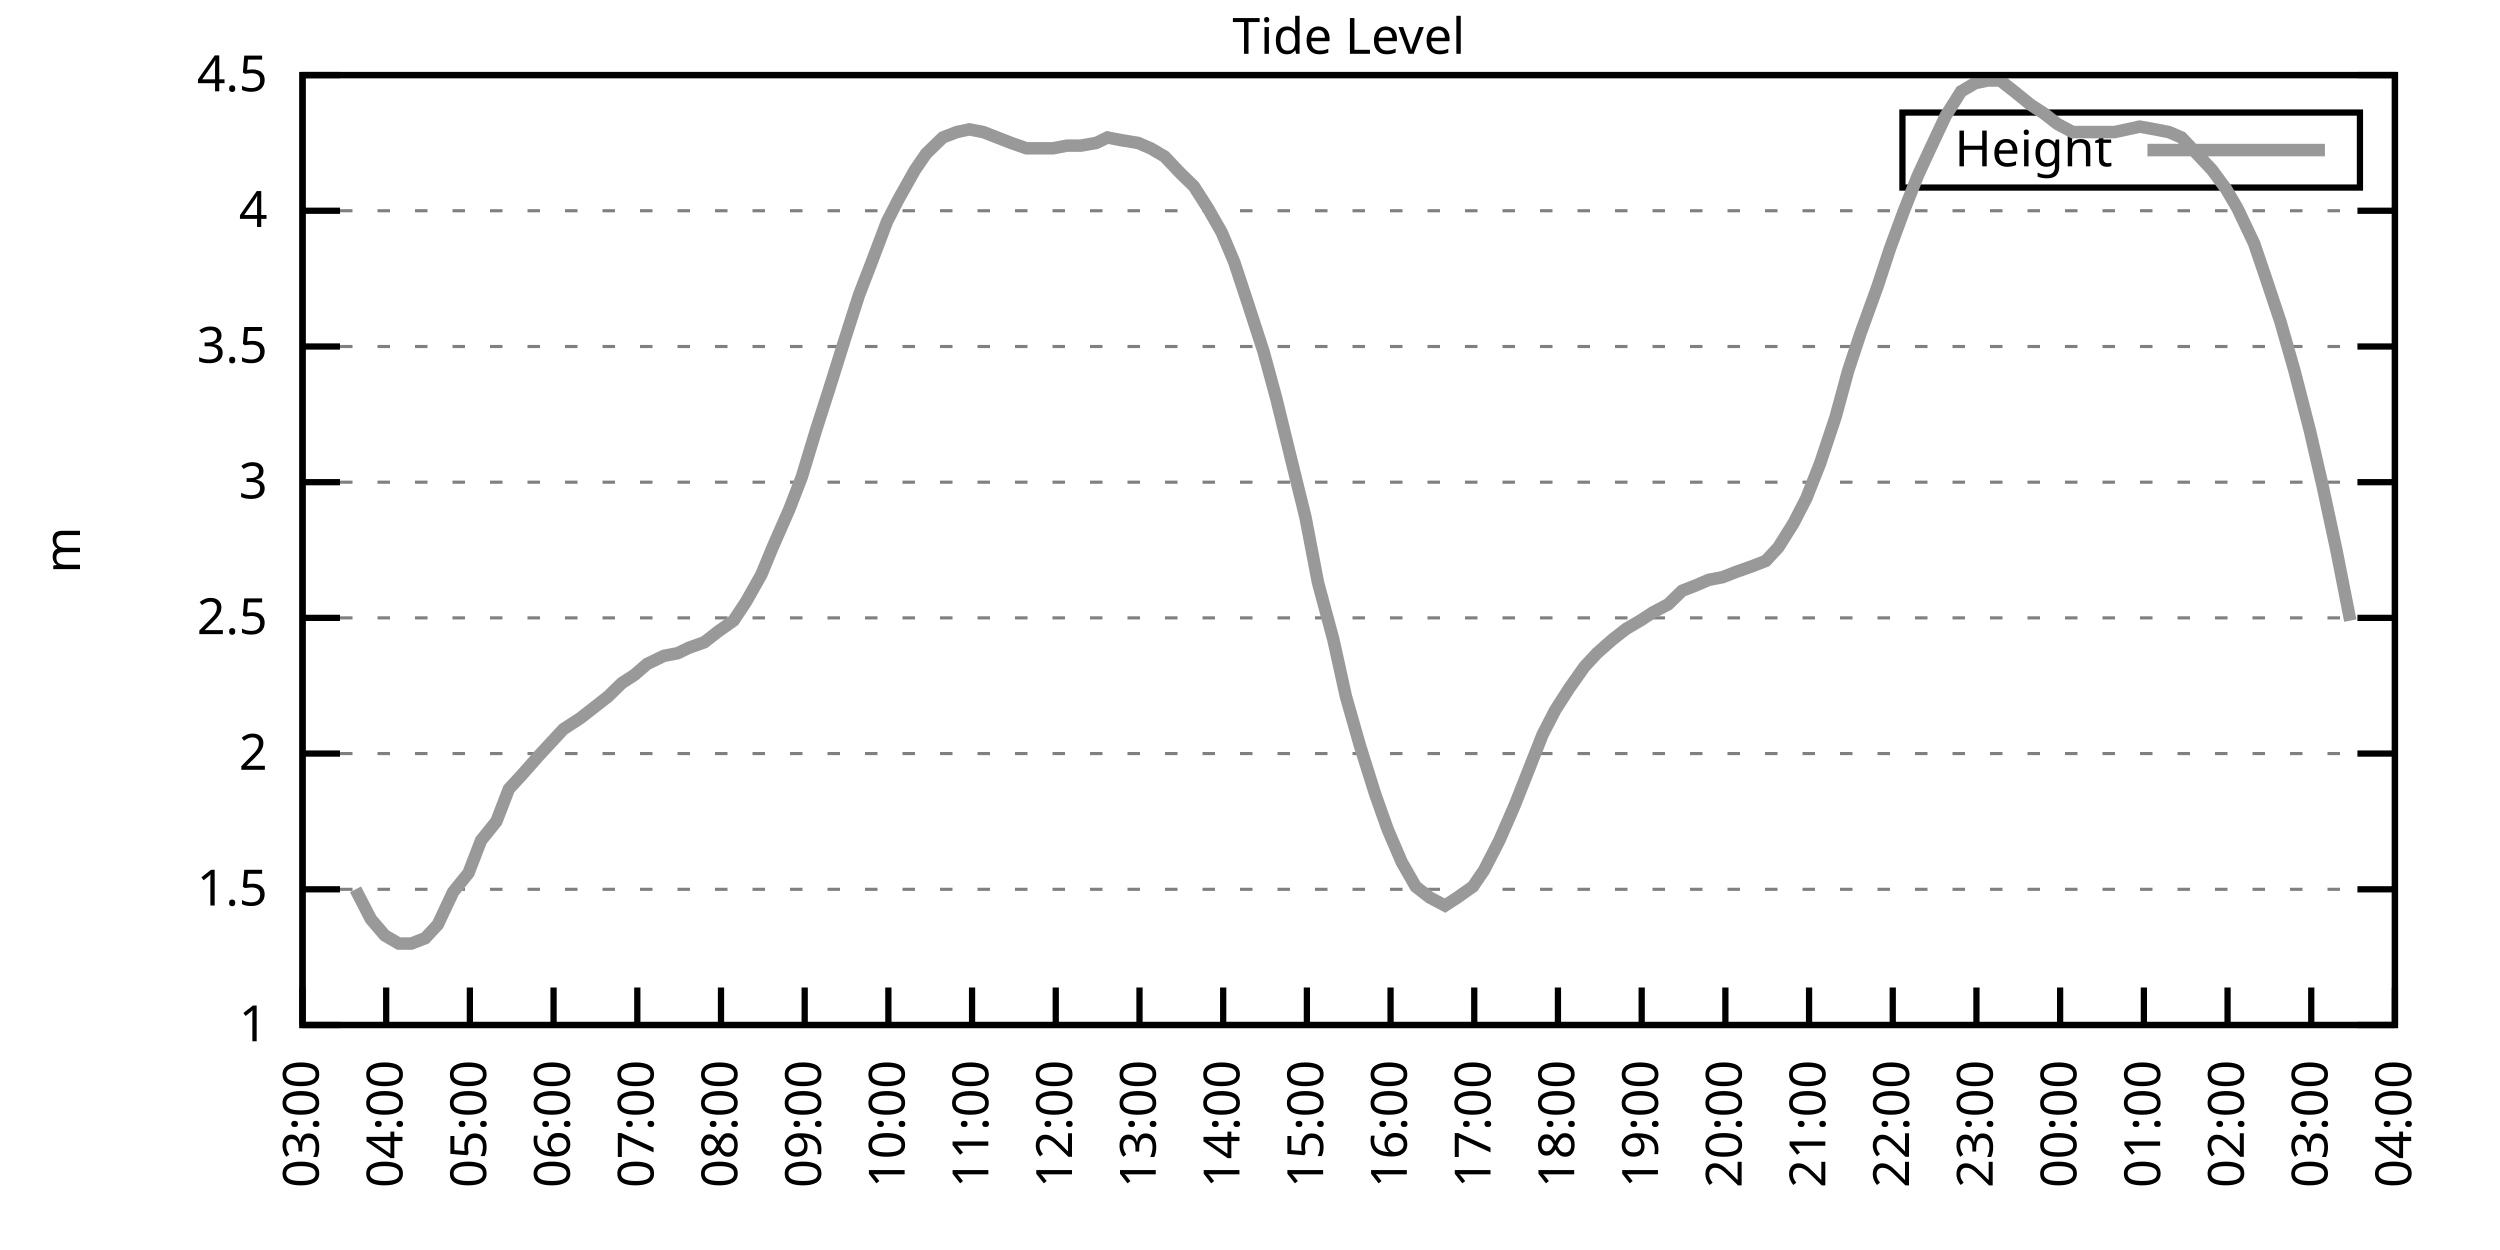
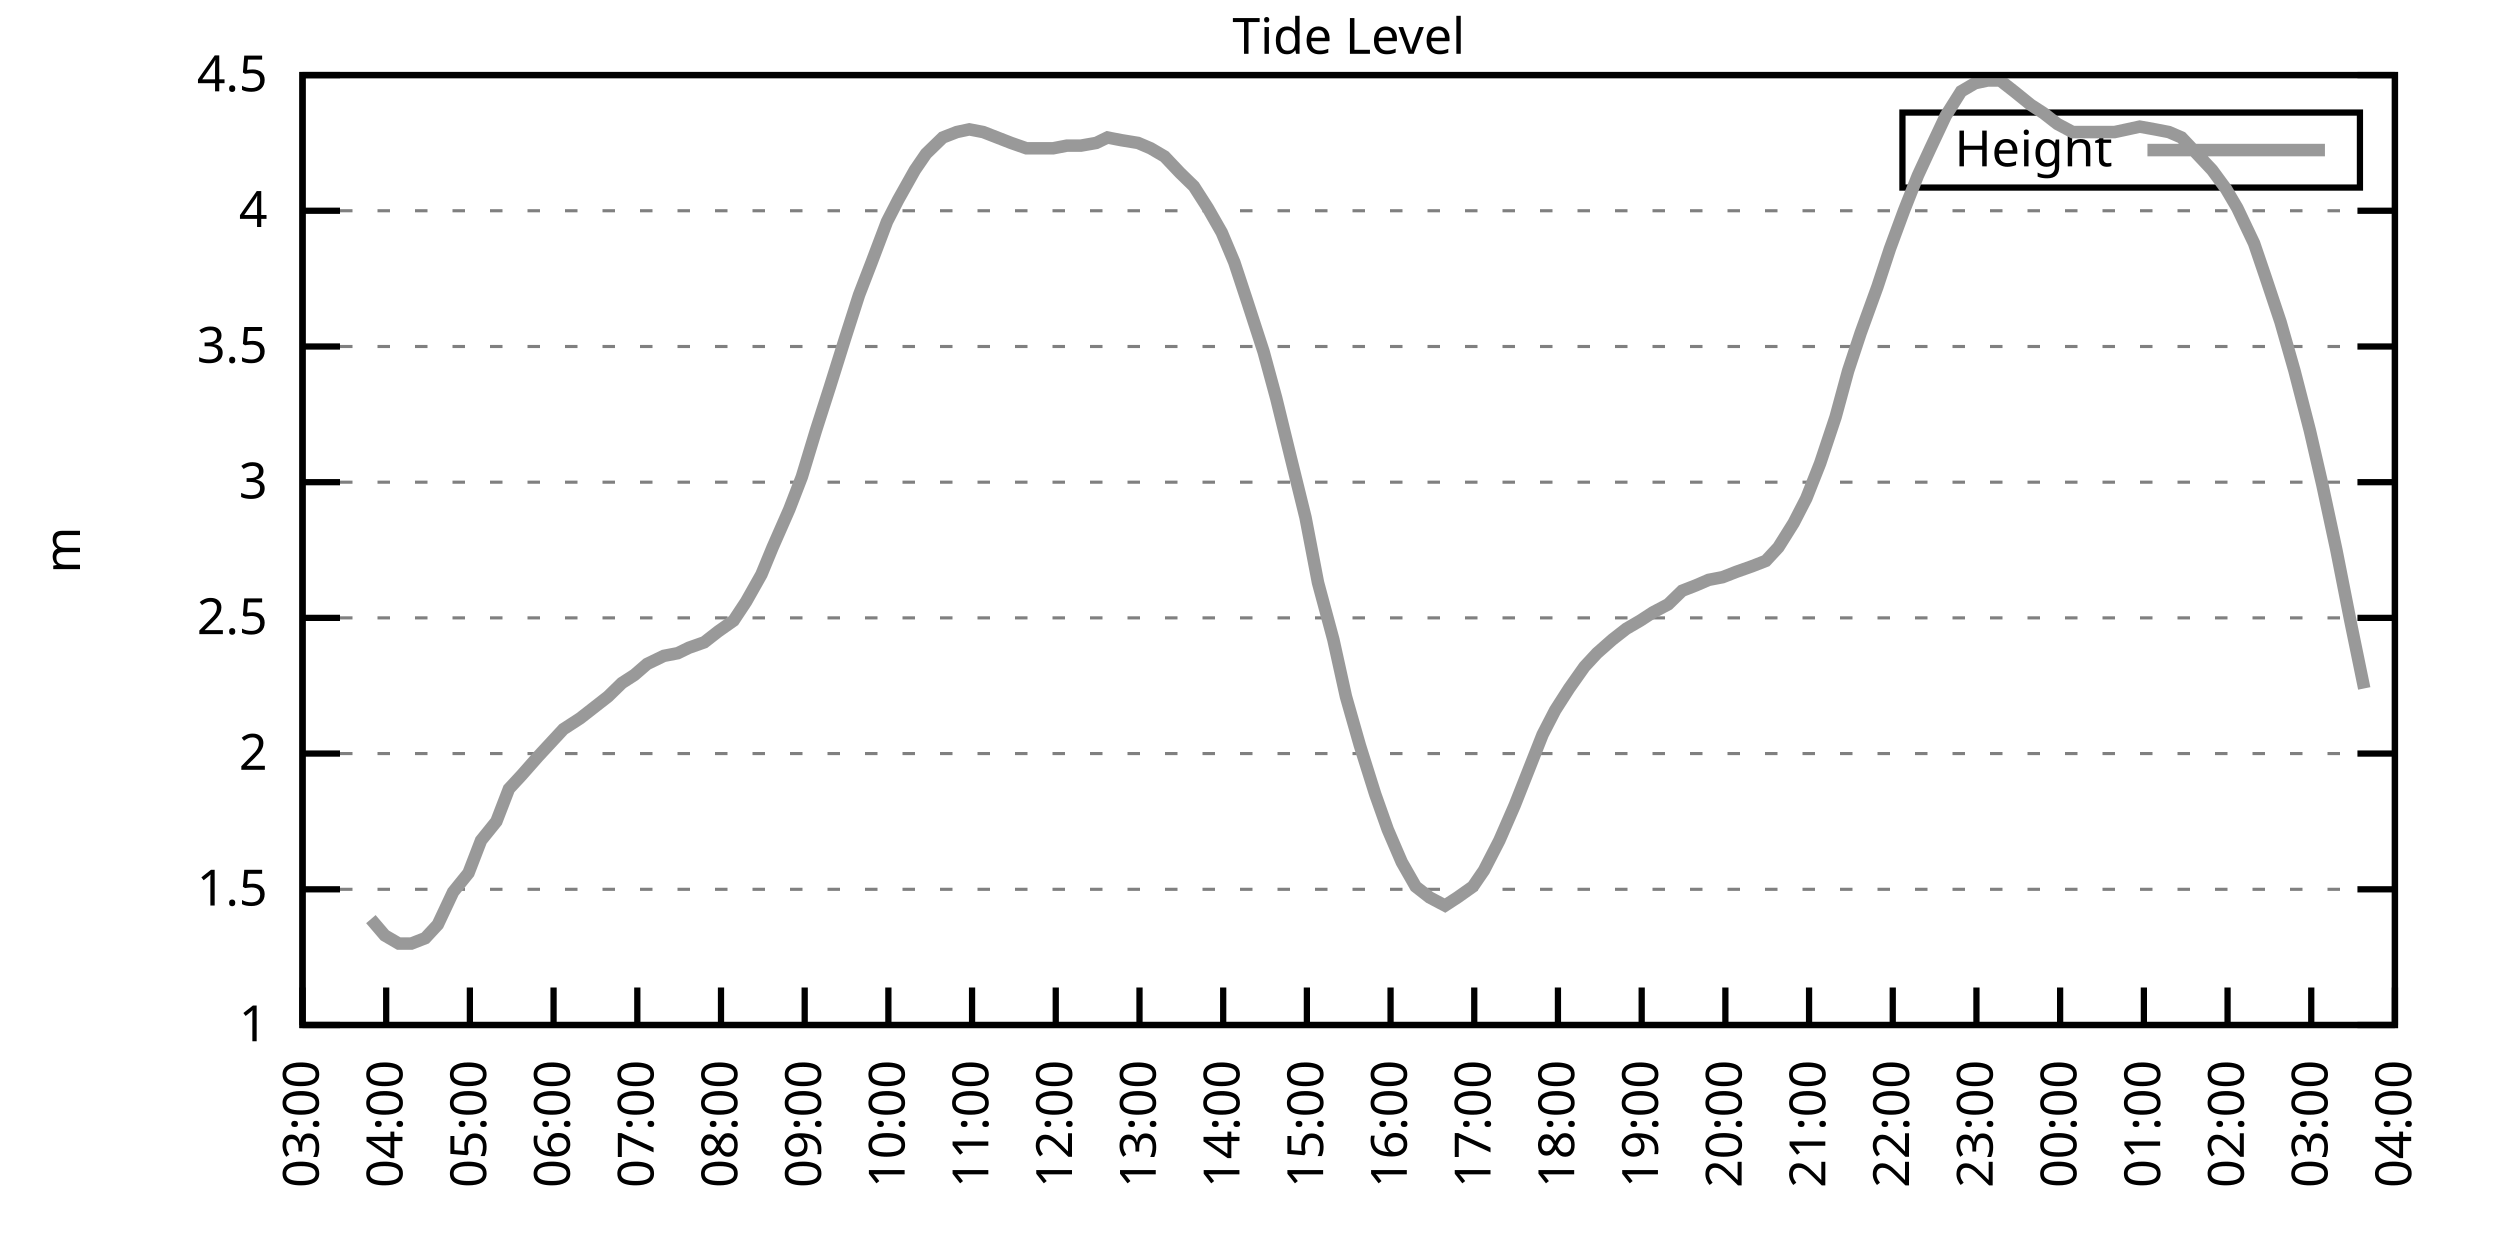
<svg xmlns="http://www.w3.org/2000/svg" xmlns:xlink="http://www.w3.org/1999/xlink" width="400" height="200" viewBox="0 0 400 200">
  <g id="gnuplot_canvas">
    <rect x="0" y="0" width="400" height="200" fill="none" />
    <defs>
      <circle id="gpDot" r="0.5" stroke-width="0.5" stroke="currentColor" />
      <path id="gpPt0" stroke-width="0.333" stroke="currentColor" d="M-1,0 h2 M0,-1 v2" />
      <path id="gpPt1" stroke-width="0.333" stroke="currentColor" d="M-1,-1 L1,1 M1,-1 L-1,1" />
      <path id="gpPt2" stroke-width="0.333" stroke="currentColor" d="M-1,0 L1,0 M0,-1 L0,1 M-1,-1 L1,1 M-1,1 L1,-1" />
      <rect id="gpPt3" stroke-width="0.333" stroke="currentColor" x="-1" y="-1" width="2" height="2" />
      <rect id="gpPt4" stroke-width="0.333" stroke="currentColor" fill="currentColor" x="-1" y="-1" width="2" height="2" />
      <circle id="gpPt5" stroke-width="0.333" stroke="currentColor" cx="0" cy="0" r="1" />
      <use xlink:href="#gpPt5" id="gpPt6" fill="currentColor" stroke="none" />
      <path id="gpPt7" stroke-width="0.333" stroke="currentColor" d="M0,-1.33 L-1.33,0.67 L1.33,0.67 z" />
      <use xlink:href="#gpPt7" id="gpPt8" fill="currentColor" stroke="none" />
      <use xlink:href="#gpPt7" id="gpPt9" stroke="currentColor" transform="rotate(180)" />
      <use xlink:href="#gpPt9" id="gpPt10" fill="currentColor" stroke="none" />
      <use xlink:href="#gpPt3" id="gpPt11" stroke="currentColor" transform="rotate(45)" />
      <use xlink:href="#gpPt11" id="gpPt12" fill="currentColor" stroke="none" />
      <path id="gpPt13" stroke-width="0.333" stroke="currentColor" d="M0,1.330 L1.265,0.411 L0.782,-1.067 L-0.782,-1.076 L-1.265,0.411 z" />
      <use xlink:href="#gpPt13" id="gpPt14" fill="currentColor" stroke="none" />
      <filter id="textbox" filterUnits="objectBoundingBox" x="0" y="0" height="1" width="1">
        <feFlood flood-color="white" flood-opacity="1" result="bgnd" />
        <feComposite in="SourceGraphic" in2="bgnd" operator="atop" />
      </filter>
      <filter id="greybox" filterUnits="objectBoundingBox" x="0" y="0" height="1" width="1">
        <feFlood flood-color="lightgrey" flood-opacity="1" result="grey" />
        <feComposite in="SourceGraphic" in2="grey" operator="atop" />
      </filter>
    </defs>
    <g fill="none" color="white" stroke="currentColor" stroke-width="1.00" stroke-linecap="butt" stroke-linejoin="miter">
</g>
    <g fill="none" color="black" stroke="currentColor" stroke-width="1.00" stroke-linecap="butt" stroke-linejoin="miter">
      <g stroke="none" shape-rendering="crispEdges">
        <polygon fill="rgb(255, 255, 255)" points="48.40,164.00 383.18,164.00 383.18,12.02 48.40,12.02 " />
      </g>
    </g>
    <g fill="none" color="black" stroke="currentColor" stroke-width="1.00" stroke-linecap="butt" stroke-linejoin="miter">
</g>
    <g fill="none" color="black" stroke="black" stroke-width="0.50" stroke-linecap="butt" stroke-linejoin="miter">
</g>
    <g fill="none" color="gray" stroke="currentColor" stroke-width="0.50" stroke-linecap="butt" stroke-linejoin="miter">
      <path stroke="gray" stroke-dasharray="2,4" class="gridline" d="M48.40,164.00 L383.19,164.00  " />
    </g>
    <g fill="none" color="gray" stroke="gray" stroke-width="1.00" stroke-linecap="butt" stroke-linejoin="miter">
</g>
    <g fill="none" color="black" stroke="currentColor" stroke-width="1.00" stroke-linecap="butt" stroke-linejoin="miter">
      <path stroke="black" d="M48.40,164.00 L54.40,164.00 M383.19,164.00 L377.19,164.00  " />
      <g transform="translate(42.80,166.60)" stroke="none" fill="black" font-family="Sans" font-size="8.00" text-anchor="end">
        <text>
          <tspan font-family="Sans"> 1</tspan>
        </text>
      </g>
    </g>
    <g fill="none" color="black" stroke="currentColor" stroke-width="1.00" stroke-linecap="butt" stroke-linejoin="miter">
</g>
    <g fill="none" color="black" stroke="black" stroke-width="0.50" stroke-linecap="butt" stroke-linejoin="miter">
</g>
    <g fill="none" color="gray" stroke="currentColor" stroke-width="0.50" stroke-linecap="butt" stroke-linejoin="miter">
      <path stroke="gray" stroke-dasharray="2,4" class="gridline" d="M48.40,142.29 L383.19,142.29  " />
    </g>
    <g fill="none" color="gray" stroke="gray" stroke-width="1.00" stroke-linecap="butt" stroke-linejoin="miter">
</g>
    <g fill="none" color="black" stroke="currentColor" stroke-width="1.00" stroke-linecap="butt" stroke-linejoin="miter">
      <path stroke="black" d="M48.40,142.29 L54.40,142.29 M383.19,142.29 L377.19,142.29  " />
      <g transform="translate(42.80,144.89)" stroke="none" fill="black" font-family="Sans" font-size="8.00" text-anchor="end">
        <text>
          <tspan font-family="Sans"> 1.5</tspan>
        </text>
      </g>
    </g>
    <g fill="none" color="black" stroke="currentColor" stroke-width="1.00" stroke-linecap="butt" stroke-linejoin="miter">
</g>
    <g fill="none" color="black" stroke="black" stroke-width="0.50" stroke-linecap="butt" stroke-linejoin="miter">
</g>
    <g fill="none" color="gray" stroke="currentColor" stroke-width="0.50" stroke-linecap="butt" stroke-linejoin="miter">
      <path stroke="gray" stroke-dasharray="2,4" class="gridline" d="M48.40,120.57 L383.19,120.57  " />
    </g>
    <g fill="none" color="gray" stroke="gray" stroke-width="1.00" stroke-linecap="butt" stroke-linejoin="miter">
</g>
    <g fill="none" color="black" stroke="currentColor" stroke-width="1.00" stroke-linecap="butt" stroke-linejoin="miter">
      <path stroke="black" d="M48.40,120.57 L54.40,120.57 M383.19,120.57 L377.19,120.57  " />
      <g transform="translate(42.80,123.17)" stroke="none" fill="black" font-family="Sans" font-size="8.00" text-anchor="end">
        <text>
          <tspan font-family="Sans"> 2</tspan>
        </text>
      </g>
    </g>
    <g fill="none" color="black" stroke="currentColor" stroke-width="1.00" stroke-linecap="butt" stroke-linejoin="miter">
</g>
    <g fill="none" color="black" stroke="black" stroke-width="0.50" stroke-linecap="butt" stroke-linejoin="miter">
</g>
    <g fill="none" color="gray" stroke="currentColor" stroke-width="0.50" stroke-linecap="butt" stroke-linejoin="miter">
      <path stroke="gray" stroke-dasharray="2,4" class="gridline" d="M48.40,98.86 L383.19,98.86  " />
    </g>
    <g fill="none" color="gray" stroke="gray" stroke-width="1.00" stroke-linecap="butt" stroke-linejoin="miter">
</g>
    <g fill="none" color="black" stroke="currentColor" stroke-width="1.00" stroke-linecap="butt" stroke-linejoin="miter">
      <path stroke="black" d="M48.40,98.86 L54.40,98.86 M383.19,98.86 L377.19,98.86  " />
      <g transform="translate(42.80,101.46)" stroke="none" fill="black" font-family="Sans" font-size="8.00" text-anchor="end">
        <text>
          <tspan font-family="Sans"> 2.5</tspan>
        </text>
      </g>
    </g>
    <g fill="none" color="black" stroke="currentColor" stroke-width="1.00" stroke-linecap="butt" stroke-linejoin="miter">
</g>
    <g fill="none" color="black" stroke="black" stroke-width="0.50" stroke-linecap="butt" stroke-linejoin="miter">
</g>
    <g fill="none" color="gray" stroke="currentColor" stroke-width="0.50" stroke-linecap="butt" stroke-linejoin="miter">
      <path stroke="gray" stroke-dasharray="2,4" class="gridline" d="M48.40,77.15 L383.19,77.15  " />
    </g>
    <g fill="none" color="gray" stroke="gray" stroke-width="1.00" stroke-linecap="butt" stroke-linejoin="miter">
</g>
    <g fill="none" color="black" stroke="currentColor" stroke-width="1.00" stroke-linecap="butt" stroke-linejoin="miter">
      <path stroke="black" d="M48.40,77.15 L54.40,77.15 M383.19,77.15 L377.19,77.15  " />
      <g transform="translate(42.80,79.75)" stroke="none" fill="black" font-family="Sans" font-size="8.00" text-anchor="end">
        <text>
          <tspan font-family="Sans"> 3</tspan>
        </text>
      </g>
    </g>
    <g fill="none" color="black" stroke="currentColor" stroke-width="1.00" stroke-linecap="butt" stroke-linejoin="miter">
</g>
    <g fill="none" color="black" stroke="black" stroke-width="0.50" stroke-linecap="butt" stroke-linejoin="miter">
</g>
    <g fill="none" color="gray" stroke="currentColor" stroke-width="0.50" stroke-linecap="butt" stroke-linejoin="miter">
      <path stroke="gray" stroke-dasharray="2,4" class="gridline" d="M48.40,55.44 L383.19,55.44  " />
    </g>
    <g fill="none" color="gray" stroke="gray" stroke-width="1.00" stroke-linecap="butt" stroke-linejoin="miter">
</g>
    <g fill="none" color="black" stroke="currentColor" stroke-width="1.00" stroke-linecap="butt" stroke-linejoin="miter">
      <path stroke="black" d="M48.40,55.44 L54.40,55.44 M383.19,55.44 L377.19,55.44  " />
      <g transform="translate(42.80,58.04)" stroke="none" fill="black" font-family="Sans" font-size="8.00" text-anchor="end">
        <text>
          <tspan font-family="Sans"> 3.5</tspan>
        </text>
      </g>
    </g>
    <g fill="none" color="black" stroke="currentColor" stroke-width="1.00" stroke-linecap="butt" stroke-linejoin="miter">
</g>
    <g fill="none" color="black" stroke="black" stroke-width="0.50" stroke-linecap="butt" stroke-linejoin="miter">
</g>
    <g fill="none" color="gray" stroke="currentColor" stroke-width="0.50" stroke-linecap="butt" stroke-linejoin="miter">
      <path stroke="gray" stroke-dasharray="2,4" class="gridline" d="M48.40,33.72 L383.19,33.72  " />
    </g>
    <g fill="none" color="gray" stroke="gray" stroke-width="1.00" stroke-linecap="butt" stroke-linejoin="miter">
</g>
    <g fill="none" color="black" stroke="currentColor" stroke-width="1.00" stroke-linecap="butt" stroke-linejoin="miter">
      <path stroke="black" d="M48.40,33.72 L54.40,33.72 M383.19,33.72 L377.19,33.72  " />
      <g transform="translate(42.80,36.32)" stroke="none" fill="black" font-family="Sans" font-size="8.00" text-anchor="end">
        <text>
          <tspan font-family="Sans"> 4</tspan>
        </text>
      </g>
    </g>
    <g fill="none" color="black" stroke="currentColor" stroke-width="1.00" stroke-linecap="butt" stroke-linejoin="miter">
</g>
    <g fill="none" color="black" stroke="black" stroke-width="0.50" stroke-linecap="butt" stroke-linejoin="miter">
</g>
    <g fill="none" color="gray" stroke="currentColor" stroke-width="0.50" stroke-linecap="butt" stroke-linejoin="miter">
      <path stroke="gray" stroke-dasharray="2,4" class="gridline" d="M48.40,12.01 L383.19,12.01  " />
    </g>
    <g fill="none" color="gray" stroke="gray" stroke-width="1.00" stroke-linecap="butt" stroke-linejoin="miter">
</g>
    <g fill="none" color="black" stroke="currentColor" stroke-width="1.00" stroke-linecap="butt" stroke-linejoin="miter">
      <path stroke="black" d="M48.40,12.01 L54.40,12.01 M383.19,12.01 L377.19,12.01  " />
      <g transform="translate(42.80,14.61)" stroke="none" fill="black" font-family="Sans" font-size="8.00" text-anchor="end">
        <text>
          <tspan font-family="Sans"> 4.5</tspan>
        </text>
      </g>
    </g>
    <g fill="none" color="black" stroke="currentColor" stroke-width="1.00" stroke-linecap="butt" stroke-linejoin="miter">
      <path stroke="black" d="M48.40,164.00 L48.40,158.00  " />
      <g transform="translate(51.00,169.60) rotate(270.00)" stroke="none" fill="black" font-family="Sans" font-size="8.00" text-anchor="end">
        <text>
          <tspan font-family="Sans">03:00</tspan>
        </text>
      </g>
    </g>
    <g fill="none" color="black" stroke="currentColor" stroke-width="1.00" stroke-linecap="butt" stroke-linejoin="miter">
      <path stroke="black" d="M61.79,164.00 L61.79,158.00  " />
      <g transform="translate(64.39,169.60) rotate(270.00)" stroke="none" fill="black" font-family="Sans" font-size="8.00" text-anchor="end">
        <text>
          <tspan font-family="Sans">04:00</tspan>
        </text>
      </g>
    </g>
    <g fill="none" color="black" stroke="currentColor" stroke-width="1.00" stroke-linecap="butt" stroke-linejoin="miter">
      <path stroke="black" d="M75.18,164.00 L75.18,158.00  " />
      <g transform="translate(77.78,169.60) rotate(270.00)" stroke="none" fill="black" font-family="Sans" font-size="8.00" text-anchor="end">
        <text>
          <tspan font-family="Sans">05:00</tspan>
        </text>
      </g>
    </g>
    <g fill="none" color="black" stroke="currentColor" stroke-width="1.00" stroke-linecap="butt" stroke-linejoin="miter">
      <path stroke="black" d="M88.57,164.00 L88.57,158.00  " />
      <g transform="translate(91.17,169.60) rotate(270.00)" stroke="none" fill="black" font-family="Sans" font-size="8.00" text-anchor="end">
        <text>
          <tspan font-family="Sans">06:00</tspan>
        </text>
      </g>
    </g>
    <g fill="none" color="black" stroke="currentColor" stroke-width="1.00" stroke-linecap="butt" stroke-linejoin="miter">
      <path stroke="black" d="M101.97,164.00 L101.97,158.00  " />
      <g transform="translate(104.57,169.60) rotate(270.00)" stroke="none" fill="black" font-family="Sans" font-size="8.00" text-anchor="end">
        <text>
          <tspan font-family="Sans">07:00</tspan>
        </text>
      </g>
    </g>
    <g fill="none" color="black" stroke="currentColor" stroke-width="1.00" stroke-linecap="butt" stroke-linejoin="miter">
      <path stroke="black" d="M115.36,164.00 L115.36,158.00  " />
      <g transform="translate(117.96,169.60) rotate(270.00)" stroke="none" fill="black" font-family="Sans" font-size="8.00" text-anchor="end">
        <text>
          <tspan font-family="Sans">08:00</tspan>
        </text>
      </g>
    </g>
    <g fill="none" color="black" stroke="currentColor" stroke-width="1.00" stroke-linecap="butt" stroke-linejoin="miter">
      <path stroke="black" d="M128.75,164.00 L128.75,158.00  " />
      <g transform="translate(131.35,169.60) rotate(270.00)" stroke="none" fill="black" font-family="Sans" font-size="8.00" text-anchor="end">
        <text>
          <tspan font-family="Sans">09:00</tspan>
        </text>
      </g>
    </g>
    <g fill="none" color="black" stroke="currentColor" stroke-width="1.00" stroke-linecap="butt" stroke-linejoin="miter">
      <path stroke="black" d="M142.14,164.00 L142.14,158.00  " />
      <g transform="translate(144.74,169.60) rotate(270.00)" stroke="none" fill="black" font-family="Sans" font-size="8.00" text-anchor="end">
        <text>
          <tspan font-family="Sans">10:00</tspan>
        </text>
      </g>
    </g>
    <g fill="none" color="black" stroke="currentColor" stroke-width="1.00" stroke-linecap="butt" stroke-linejoin="miter">
      <path stroke="black" d="M155.53,164.00 L155.53,158.00  " />
      <g transform="translate(158.13,169.60) rotate(270.00)" stroke="none" fill="black" font-family="Sans" font-size="8.00" text-anchor="end">
        <text>
          <tspan font-family="Sans">11:00</tspan>
        </text>
      </g>
    </g>
    <g fill="none" color="black" stroke="currentColor" stroke-width="1.00" stroke-linecap="butt" stroke-linejoin="miter">
      <path stroke="black" d="M168.92,164.00 L168.92,158.00  " />
      <g transform="translate(171.52,169.60) rotate(270.00)" stroke="none" fill="black" font-family="Sans" font-size="8.00" text-anchor="end">
        <text>
          <tspan font-family="Sans">12:00</tspan>
        </text>
      </g>
    </g>
    <g fill="none" color="black" stroke="currentColor" stroke-width="1.00" stroke-linecap="butt" stroke-linejoin="miter">
      <path stroke="black" d="M182.32,164.00 L182.32,158.00  " />
      <g transform="translate(184.92,169.60) rotate(270.00)" stroke="none" fill="black" font-family="Sans" font-size="8.00" text-anchor="end">
        <text>
          <tspan font-family="Sans">13:00</tspan>
        </text>
      </g>
    </g>
    <g fill="none" color="black" stroke="currentColor" stroke-width="1.00" stroke-linecap="butt" stroke-linejoin="miter">
      <path stroke="black" d="M195.71,164.00 L195.71,158.00  " />
      <g transform="translate(198.31,169.60) rotate(270.00)" stroke="none" fill="black" font-family="Sans" font-size="8.00" text-anchor="end">
        <text>
          <tspan font-family="Sans">14:00</tspan>
        </text>
      </g>
    </g>
    <g fill="none" color="black" stroke="currentColor" stroke-width="1.00" stroke-linecap="butt" stroke-linejoin="miter">
      <path stroke="black" d="M209.10,164.00 L209.10,158.00  " />
      <g transform="translate(211.70,169.60) rotate(270.00)" stroke="none" fill="black" font-family="Sans" font-size="8.00" text-anchor="end">
        <text>
          <tspan font-family="Sans">15:00</tspan>
        </text>
      </g>
    </g>
    <g fill="none" color="black" stroke="currentColor" stroke-width="1.00" stroke-linecap="butt" stroke-linejoin="miter">
      <path stroke="black" d="M222.49,164.00 L222.49,158.00  " />
      <g transform="translate(225.09,169.60) rotate(270.00)" stroke="none" fill="black" font-family="Sans" font-size="8.00" text-anchor="end">
        <text>
          <tspan font-family="Sans">16:00</tspan>
        </text>
      </g>
    </g>
    <g fill="none" color="black" stroke="currentColor" stroke-width="1.00" stroke-linecap="butt" stroke-linejoin="miter">
      <path stroke="black" d="M235.88,164.00 L235.88,158.00  " />
      <g transform="translate(238.48,169.60) rotate(270.00)" stroke="none" fill="black" font-family="Sans" font-size="8.00" text-anchor="end">
        <text>
          <tspan font-family="Sans">17:00</tspan>
        </text>
      </g>
    </g>
    <g fill="none" color="black" stroke="currentColor" stroke-width="1.00" stroke-linecap="butt" stroke-linejoin="miter">
      <path stroke="black" d="M249.27,164.00 L249.27,158.00  " />
      <g transform="translate(251.87,169.60) rotate(270.00)" stroke="none" fill="black" font-family="Sans" font-size="8.00" text-anchor="end">
        <text>
          <tspan font-family="Sans">18:00</tspan>
        </text>
      </g>
    </g>
    <g fill="none" color="black" stroke="currentColor" stroke-width="1.00" stroke-linecap="butt" stroke-linejoin="miter">
      <path stroke="black" d="M262.67,164.00 L262.67,158.00  " />
      <g transform="translate(265.27,169.60) rotate(270.00)" stroke="none" fill="black" font-family="Sans" font-size="8.00" text-anchor="end">
        <text>
          <tspan font-family="Sans">19:00</tspan>
        </text>
      </g>
    </g>
    <g fill="none" color="black" stroke="currentColor" stroke-width="1.00" stroke-linecap="butt" stroke-linejoin="miter">
      <path stroke="black" d="M276.06,164.00 L276.06,158.00  " />
      <g transform="translate(278.66,169.60) rotate(270.00)" stroke="none" fill="black" font-family="Sans" font-size="8.00" text-anchor="end">
        <text>
          <tspan font-family="Sans">20:00</tspan>
        </text>
      </g>
    </g>
    <g fill="none" color="black" stroke="currentColor" stroke-width="1.00" stroke-linecap="butt" stroke-linejoin="miter">
      <path stroke="black" d="M289.45,164.00 L289.45,158.00  " />
      <g transform="translate(292.05,169.60) rotate(270.00)" stroke="none" fill="black" font-family="Sans" font-size="8.00" text-anchor="end">
        <text>
          <tspan font-family="Sans">21:00</tspan>
        </text>
      </g>
    </g>
    <g fill="none" color="black" stroke="currentColor" stroke-width="1.00" stroke-linecap="butt" stroke-linejoin="miter">
      <path stroke="black" d="M302.84,164.00 L302.84,158.00  " />
      <g transform="translate(305.44,169.60) rotate(270.00)" stroke="none" fill="black" font-family="Sans" font-size="8.00" text-anchor="end">
        <text>
          <tspan font-family="Sans">22:00</tspan>
        </text>
      </g>
    </g>
    <g fill="none" color="black" stroke="currentColor" stroke-width="1.00" stroke-linecap="butt" stroke-linejoin="miter">
      <path stroke="black" d="M316.23,164.00 L316.23,158.00  " />
      <g transform="translate(318.83,169.60) rotate(270.00)" stroke="none" fill="black" font-family="Sans" font-size="8.00" text-anchor="end">
        <text>
          <tspan font-family="Sans">23:00</tspan>
        </text>
      </g>
    </g>
    <g fill="none" color="black" stroke="currentColor" stroke-width="1.00" stroke-linecap="butt" stroke-linejoin="miter">
      <path stroke="black" d="M329.62,164.00 L329.62,158.00  " />
      <g transform="translate(332.22,169.60) rotate(270.00)" stroke="none" fill="black" font-family="Sans" font-size="8.00" text-anchor="end">
        <text>
          <tspan font-family="Sans">00:00</tspan>
        </text>
      </g>
    </g>
    <g fill="none" color="black" stroke="currentColor" stroke-width="1.00" stroke-linecap="butt" stroke-linejoin="miter">
      <path stroke="black" d="M343.02,164.00 L343.02,158.00  " />
      <g transform="translate(345.62,169.60) rotate(270.00)" stroke="none" fill="black" font-family="Sans" font-size="8.00" text-anchor="end">
        <text>
          <tspan font-family="Sans">01:00</tspan>
        </text>
      </g>
    </g>
    <g fill="none" color="black" stroke="currentColor" stroke-width="1.00" stroke-linecap="butt" stroke-linejoin="miter">
      <path stroke="black" d="M356.41,164.00 L356.41,158.00  " />
      <g transform="translate(359.01,169.60) rotate(270.00)" stroke="none" fill="black" font-family="Sans" font-size="8.00" text-anchor="end">
        <text>
          <tspan font-family="Sans">02:00</tspan>
        </text>
      </g>
    </g>
    <g fill="none" color="black" stroke="currentColor" stroke-width="1.00" stroke-linecap="butt" stroke-linejoin="miter">
      <path stroke="black" d="M369.80,164.00 L369.80,158.00  " />
      <g transform="translate(372.40,169.60) rotate(270.00)" stroke="none" fill="black" font-family="Sans" font-size="8.00" text-anchor="end">
        <text>
          <tspan font-family="Sans">03:00</tspan>
        </text>
      </g>
    </g>
    <g fill="none" color="black" stroke="currentColor" stroke-width="1.00" stroke-linecap="butt" stroke-linejoin="miter">
      <path stroke="black" d="M383.19,164.00 L383.19,158.00  " />
      <g transform="translate(385.79,169.60) rotate(270.00)" stroke="none" fill="black" font-family="Sans" font-size="8.00" text-anchor="end">
        <text>
          <tspan font-family="Sans">04:00</tspan>
        </text>
      </g>
    </g>
    <g fill="none" color="black" stroke="currentColor" stroke-width="1.00" stroke-linecap="butt" stroke-linejoin="miter">
</g>
    <g fill="none" color="black" stroke="currentColor" stroke-width="1.00" stroke-linecap="butt" stroke-linejoin="miter">
      <path stroke="black" d="M48.40,12.01 L48.40,164.00 L383.19,164.00 L383.19,12.01 L48.40,12.01 Z  " />
    </g>
    <g fill="none" color="black" stroke="currentColor" stroke-width="1.00" stroke-linecap="butt" stroke-linejoin="miter">
</g>
    <g fill="none" color="black" stroke="currentColor" stroke-width="1.00" stroke-linecap="butt" stroke-linejoin="miter">
      <path stroke="black" d="M304.39,30.01 L304.39,18.01 L377.59,18.01 L377.59,30.01 L304.39,30.01 Z  " />
    </g>
    <g id="Tide_level_plot_1">
      <g fill="none" color="white" stroke="black" stroke-width="2.00" stroke-linecap="butt" stroke-linejoin="miter">
</g>
      <g fill="none" color="black" stroke="currentColor" stroke-width="2.00" stroke-linecap="butt" stroke-linejoin="miter">
        <g transform="translate(337.99,26.61)" stroke="none" fill="black" font-family="Sans" font-size="8.00" text-anchor="end">
          <text>
            <tspan font-family="Sans">Height</tspan>
          </text>
        </g>
      </g>
      <g fill="none" color="black" stroke="currentColor" stroke-width="2.00" stroke-linecap="butt" stroke-linejoin="miter">
-         <path stroke="rgb(153, 153, 153)" d="M343.59,24.01 L371.99,24.01 M56.88,142.29 L59.34,147.06 L61.57,149.67 L63.80,150.97 L65.81,150.97 L68.04,150.10   L70.05,147.93 L72.50,142.72 L74.96,139.68 L76.97,134.47 L79.42,131.43 L81.43,126.22 L83.44,124.05 L86.12,121.01   L88.13,118.84 L90.14,116.67 L92.82,114.93 L97.28,111.45 L99.51,109.28 L101.52,107.98 L103.53,106.24 L106.21,104.94   L108.44,104.51 L110.22,103.64 L112.68,102.77 L114.91,101.03 L117.37,99.30 L119.38,96.26 L121.83,91.91 L123.62,87.57   L126.29,81.49 L128.30,76.28 L130.54,68.90 L132.77,61.95 L135.22,54.13 L137.45,47.18 L139.46,41.97 L141.92,35.46   L143.70,31.99 L146.38,27.21 L148.17,24.60 L150.85,22.00 L153.08,21.13 L155.09,20.70 L157.32,21.13 L159.55,22.00   L161.78,22.87 L164.24,23.73 L166.47,23.73 L168.48,23.73 L170.71,23.30 L172.94,23.30 L175.40,22.87 L177.18,22.00   L179.41,22.43 L182.09,22.87 L184.10,23.73 L186.33,25.04 L188.79,27.64 L191.02,29.81 L193.25,33.29 L195.48,37.20   L197.49,41.97 L199.50,48.05 L202.18,56.30 L204.19,63.69 L206.42,72.81 L208.88,82.79 L210.88,93.22 L213.34,102.34   L215.35,111.45 L217.58,119.27 L220.04,127.09 L222.04,132.73 L224.28,137.94 L226.51,141.85 L228.74,143.59 L231.20,144.89   L233.20,143.59 L235.66,141.85 L237.44,139.25 L239.90,134.47 L242.36,128.83 L246.82,117.53 L248.83,113.63 L251.06,110.15   L253.51,106.68 L255.52,104.51 L257.98,102.34 L260.21,100.60 L262.44,99.30 L264.45,97.99 L266.91,96.69 L269.14,94.52   L271.37,93.65 L273.38,92.78 L275.61,92.35 L277.84,91.48 L280.30,90.61 L282.53,89.74 L284.54,87.57 L286.99,83.66   L289.00,79.75 L291.23,74.11 L293.69,66.73 L295.70,59.34 L297.71,53.26 L300.39,45.88 L302.39,39.80 L304.63,33.72   L306.86,28.08 L308.87,23.73 L311.32,18.52 L313.78,14.62 L316.01,13.31 L318.02,12.88 L320.03,12.88 L322.26,14.62   L324.94,16.79 L326.95,18.09 L329.18,19.83 L331.63,21.13 L333.64,21.13 L336.10,21.13 L338.33,21.13 L340.34,20.70   L342.35,20.26 L344.80,20.70 L347.03,21.13 L349.04,22.00 L351.50,24.60 L353.95,27.21 L356.18,30.25 L357.97,33.29   L360.65,38.93 L362.43,44.15 L364.89,51.53 L367.12,59.34 L369.58,68.90 L371.58,77.58 L373.82,88.00 L376.05,99.30    " />
+         <path stroke="rgb(153, 153, 153)" d="M343.59,24.01 L371.99,24.01 M59.34,147.06 L61.57,149.67 L63.80,150.97 L65.81,150.97 L68.04,150.10 L70.05,147.93   L72.50,142.72 L74.96,139.68 L76.97,134.47 L79.42,131.43 L81.43,126.22 L83.44,124.05 L86.12,121.01 L88.13,118.84   L90.14,116.67 L92.82,114.93 L97.28,111.45 L99.51,109.28 L101.52,107.98 L103.53,106.24 L106.21,104.94 L108.44,104.51   L110.22,103.64 L112.68,102.77 L114.91,101.03 L117.37,99.30 L119.38,96.26 L121.83,91.91 L123.62,87.57 L126.29,81.49   L128.30,76.28 L130.54,68.90 L132.77,61.95 L135.22,54.13 L137.45,47.18 L139.46,41.97 L141.92,35.46 L143.70,31.99   L146.38,27.21 L148.17,24.60 L150.85,22.00 L153.08,21.13 L155.09,20.70 L157.32,21.13 L159.55,22.00 L161.78,22.87   L164.24,23.73 L166.47,23.73 L168.48,23.73 L170.71,23.30 L172.94,23.30 L175.40,22.87 L177.18,22.00 L179.41,22.43   L182.09,22.87 L184.10,23.73 L186.33,25.04 L188.79,27.64 L191.02,29.81 L193.25,33.29 L195.48,37.20 L197.49,41.97   L199.50,48.05 L202.18,56.30 L204.19,63.69 L206.42,72.81 L208.88,82.79 L210.88,93.22 L213.34,102.34 L215.35,111.45   L217.58,119.27 L220.04,127.09 L222.04,132.73 L224.28,137.94 L226.51,141.85 L228.74,143.59 L231.20,144.89 L233.20,143.59   L235.66,141.85 L237.44,139.25 L239.90,134.47 L242.36,128.83 L246.82,117.53 L248.83,113.63 L251.06,110.15 L253.51,106.68   L255.52,104.51 L257.98,102.34 L260.21,100.60 L262.44,99.30 L264.45,97.99 L266.91,96.69 L269.14,94.52 L271.37,93.65   L273.38,92.78 L275.61,92.35 L277.84,91.48 L280.30,90.61 L282.53,89.74 L284.54,87.57 L286.99,83.66 L289.00,79.75   L291.23,74.11 L293.69,66.73 L295.70,59.34 L297.71,53.26 L300.39,45.88 L302.39,39.80 L304.63,33.72 L306.86,28.08   L308.87,23.73 L311.32,18.52 L313.78,14.62 L316.01,13.31 L318.02,12.88 L320.03,12.88 L322.26,14.62 L324.94,16.79   L326.95,18.09 L329.18,19.83 L331.63,21.13 L333.64,21.13 L336.10,21.13 L338.33,21.13 L340.34,20.70 L342.35,20.26   L344.80,20.70 L347.03,21.13 L349.04,22.00 L351.50,24.60 L353.95,27.21 L356.18,30.25 L357.97,33.29 L360.65,38.93   L362.43,44.15 L364.89,51.53 L367.12,59.34 L369.58,68.90 L371.58,77.58 L373.82,88.00 L376.05,99.30 L378.28,110.15    " />
      </g>
    </g>
    <g fill="none" color="black" stroke="currentColor" stroke-width="2.00" stroke-linecap="butt" stroke-linejoin="miter">
</g>
    <g fill="none" color="black" stroke="black" stroke-width="1.00" stroke-linecap="butt" stroke-linejoin="miter">
</g>
    <g fill="none" color="black" stroke="currentColor" stroke-width="1.00" stroke-linecap="butt" stroke-linejoin="miter">
      <path stroke="black" d="M48.40,12.01 L48.40,164.00 L383.19,164.00 L383.19,12.01 L48.40,12.01 Z  " />
      <g transform="translate(12.80,88.01) rotate(270.00)" stroke="none" fill="black" font-family="Sans" font-size="8.00" text-anchor="middle">
        <text>
          <tspan font-family="Sans">m</tspan>
        </text>
      </g>
    </g>
    <g fill="none" color="black" stroke="currentColor" stroke-width="1.00" stroke-linecap="butt" stroke-linejoin="miter">
</g>
    <g fill="none" color="black" stroke="currentColor" stroke-width="1.00" stroke-linecap="butt" stroke-linejoin="miter">
      <g transform="translate(215.79,8.61)" stroke="none" fill="black" font-family="Sans" font-size="8.00" text-anchor="middle">
        <text>
          <tspan font-family="Sans">Tide Level</tspan>
        </text>
      </g>
    </g>
    <g fill="none" color="black" stroke="currentColor" stroke-width="1.00" stroke-linecap="butt" stroke-linejoin="miter">
</g>
  </g>
</svg>
